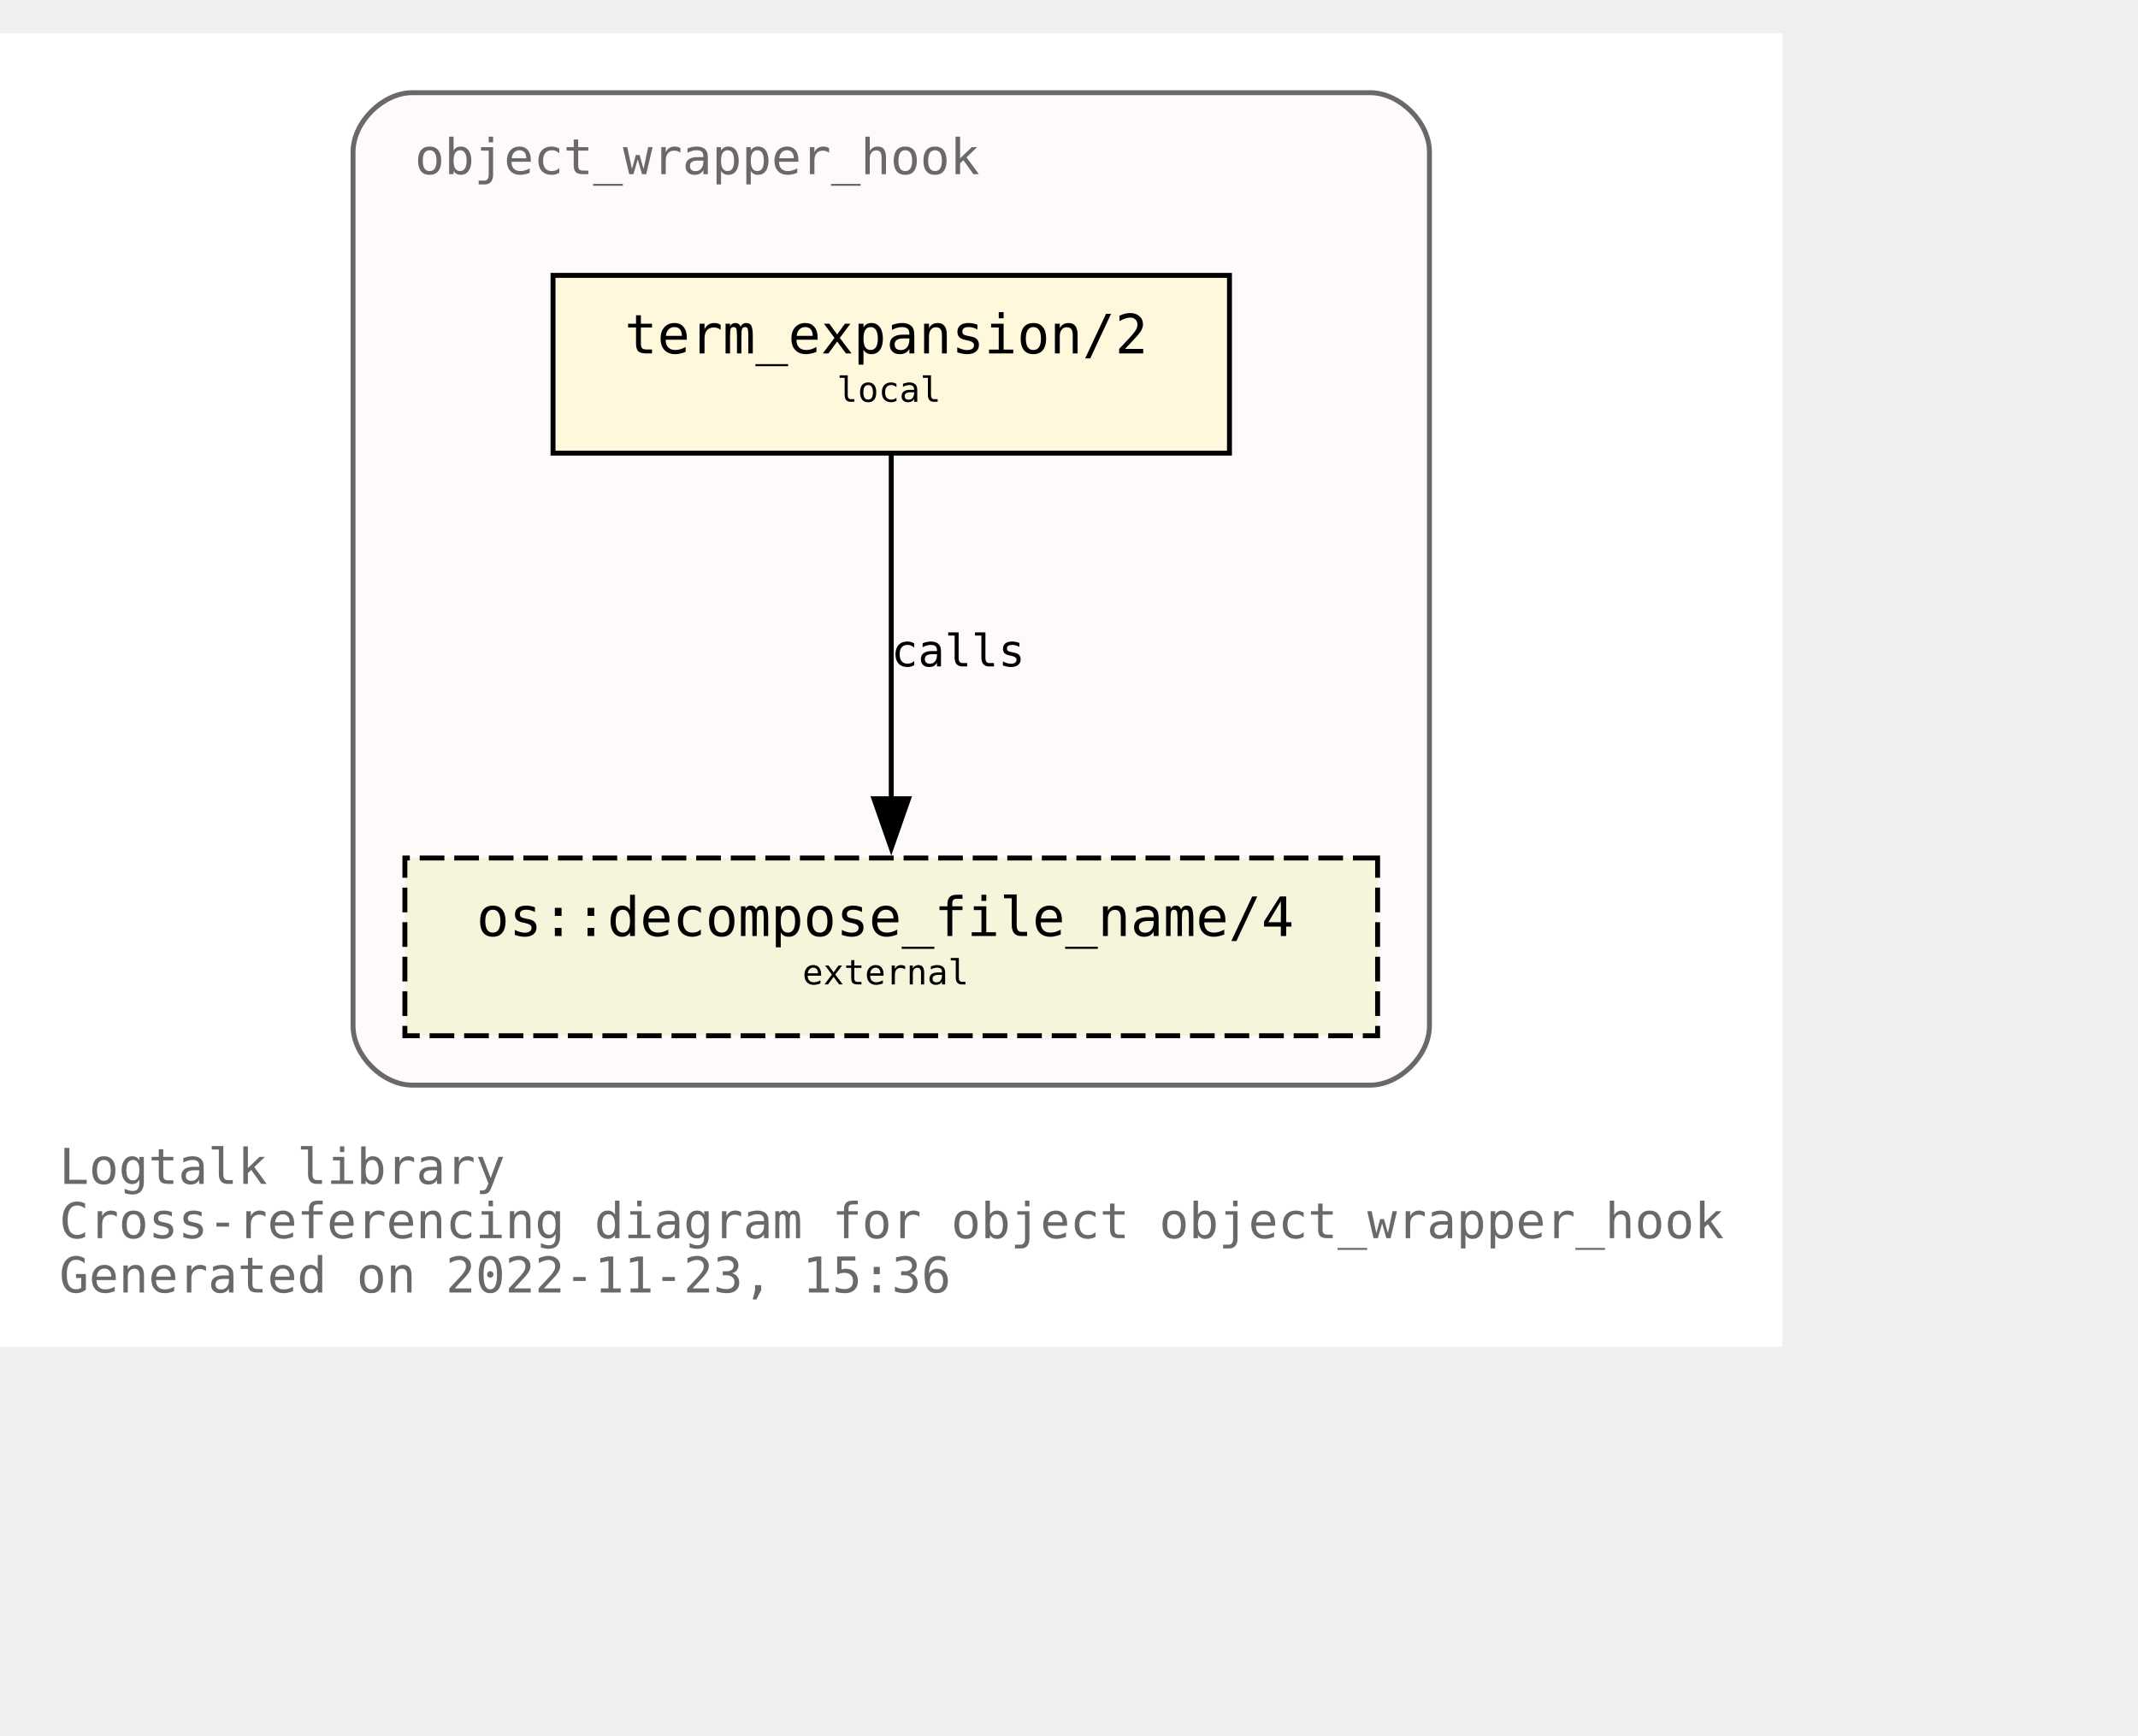
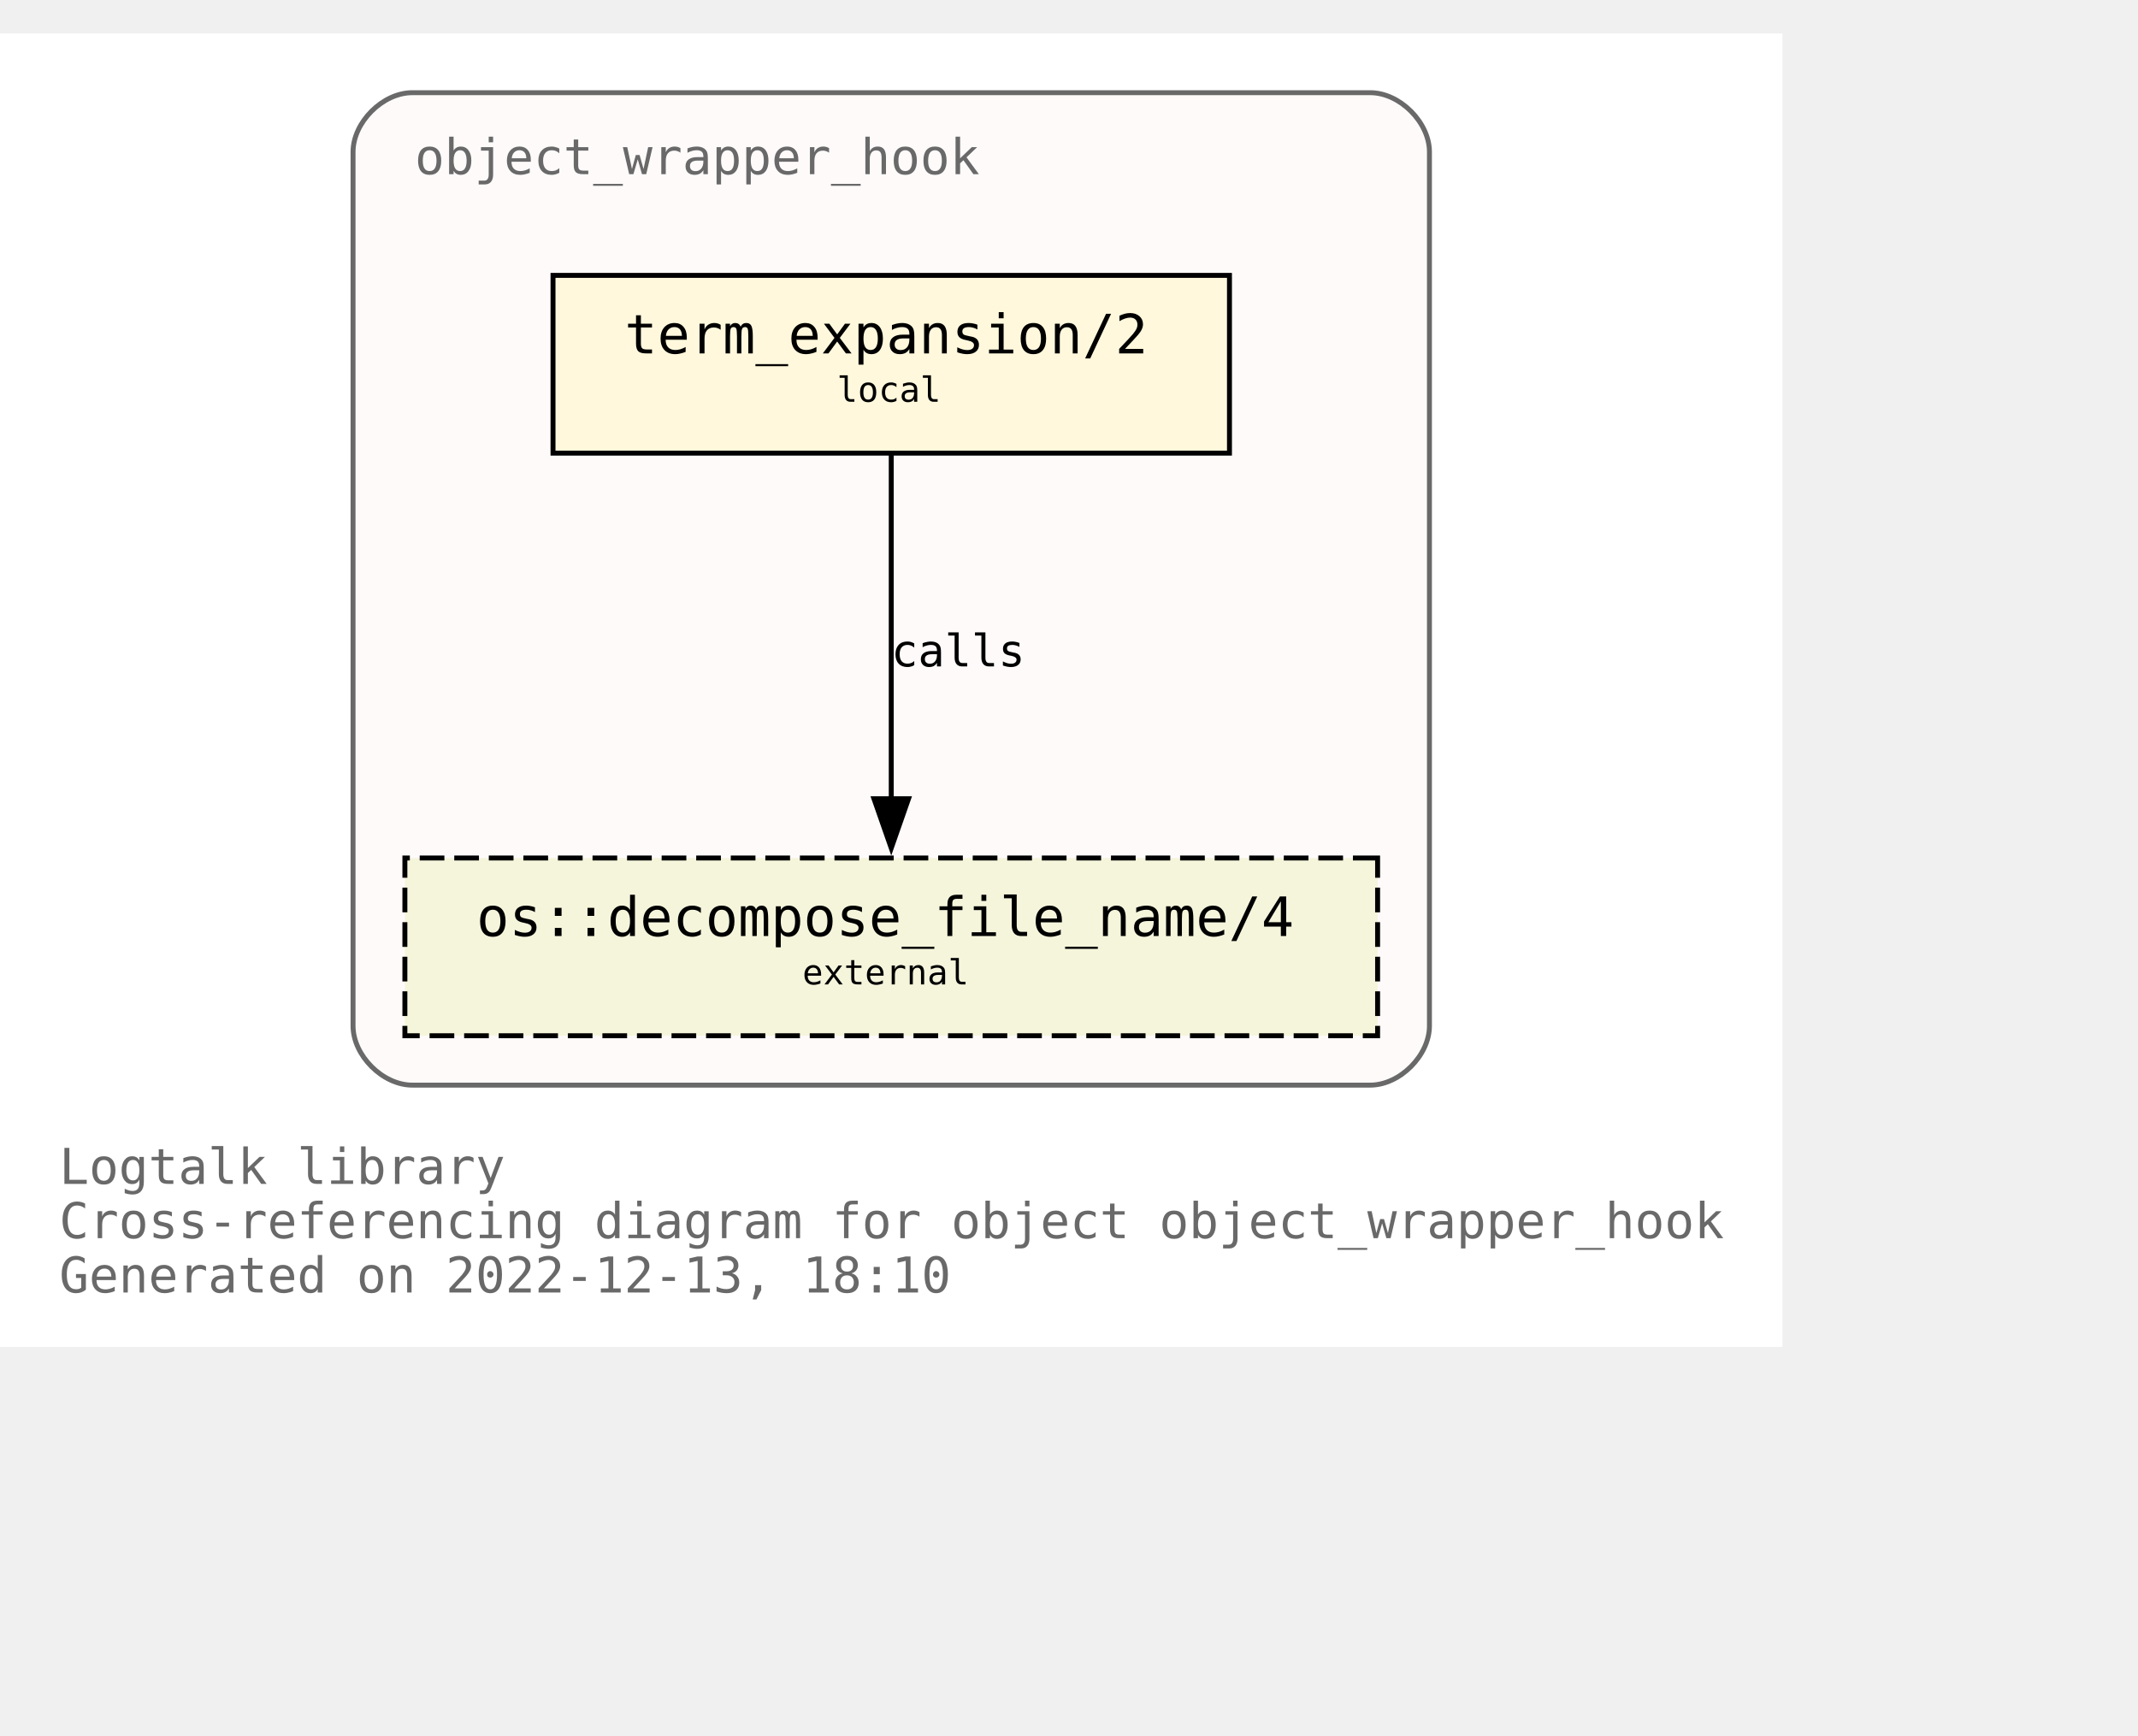
<svg xmlns="http://www.w3.org/2000/svg" xmlns:xlink="http://www.w3.org/1999/xlink" width="505pt" height="410pt" viewBox="72.00 72.00 433.00 338.00">
  <g id="graph0" class="graph" transform="scale(1 1) rotate(0) translate(76 334)">
    <polygon fill="white" stroke="none" points="-4,4 -4,-262 357,-262 357,4 -4,4" />
    <text text-anchor="start" x="8" y="-29" font-family="Monospace" font-size="10.00" fill="dimgray">Logtalk library</text>
    <text text-anchor="start" x="8" y="-18" font-family="Monospace" font-size="10.00" fill="dimgray">Cross-referencing diagram for object object_wrapper_hook</text>
-     <text text-anchor="start" x="8" y="-7" font-family="Monospace" font-size="10.00" fill="dimgray">Generated on 2022-11-23, 15:36</text>
+     <text text-anchor="start" x="8" y="-7" font-family="Monospace" font-size="10.00" fill="dimgray">Generated on 2022-12-13, 18:10</text>
    <g id="clust1" class="cluster">
      <g id="a_clust1">
        <a xlink:title="object_wrapper_hook">
          <path fill="snow" stroke="dimgray" d="M79.5,-49C79.5,-49 273.5,-49 273.5,-49 279.5,-49 285.5,-55 285.5,-61 285.5,-61 285.5,-238 285.5,-238 285.5,-244 279.5,-250 273.5,-250 273.5,-250 79.5,-250 79.5,-250 73.5,-250 67.5,-244 67.5,-238 67.5,-238 67.5,-61 67.5,-61 67.5,-55 73.5,-49 79.5,-49" />
          <g id="a_clust1_0">
-             <a xlink:href="https://github.com/LogtalkDotOrg/logtalk3/tree/b98ede82aee269709f0b86d50b03ec723c79b60a/library/hook_objects/object_wrapper_hook.lgt" xlink:title="https://github.com/LogtalkDotOrg/logtalk3/tree/b98ede82aee269709f0b86d50b03ec723c79b60a/library/hook_objects/object_wrapper_hook.lgt">
+             <a xlink:href="https://github.com/LogtalkDotOrg/logtalk3/tree/6477b074aa3ec9890b5766a20904f63dba9b9a8f/library/hook_objects/object_wrapper_hook.lgt" xlink:title="https://github.com/LogtalkDotOrg/logtalk3/tree/6477b074aa3ec9890b5766a20904f63dba9b9a8f/library/hook_objects/object_wrapper_hook.lgt">
              <text text-anchor="start" x="80" y="-233.5" font-family="Monospace" font-size="10.00" fill="dimgray">object_wrapper_hook</text>
            </a>
          </g>
        </a>
      </g>
    </g>
    <g id="node1" class="node">
      <g id="a_node1">
-         <a xlink:href="https://github.com/LogtalkDotOrg/logtalk3/tree/b98ede82aee269709f0b86d50b03ec723c79b60a/library/hook_objects/object_wrapper_hook.lgt#L39" xlink:title="https://github.com/LogtalkDotOrg/logtalk3/tree/b98ede82aee269709f0b86d50b03ec723c79b60a/library/hook_objects/object_wrapper_hook.lgt#L39">
+         <a xlink:href="https://github.com/LogtalkDotOrg/logtalk3/tree/6477b074aa3ec9890b5766a20904f63dba9b9a8f/library/hook_objects/object_wrapper_hook.lgt#L39" xlink:title="https://github.com/LogtalkDotOrg/logtalk3/tree/6477b074aa3ec9890b5766a20904f63dba9b9a8f/library/hook_objects/object_wrapper_hook.lgt#L39">
          <polygon fill="cornsilk" stroke="black" points="245,-213 108,-213 108,-177 245,-177 245,-213" />
          <text text-anchor="start" x="116.5" y="-197.8" font-family="Monospace" font-size="9.00"> </text>
          <text text-anchor="start" x="122.5" y="-197.2" font-family="Monospace" font-size="11.00">term_expansion/2</text>
          <text text-anchor="start" x="231.5" y="-197.8" font-family="Monospace" font-size="9.00"> </text>
          <text text-anchor="start" x="116.5" y="-186.8" font-family="Monospace" font-size="9.00"> </text>
          <text text-anchor="start" x="165.5" y="-187.4" font-family="Monospace" font-size="7.00">local</text>
          <text text-anchor="start" x="231.5" y="-186.8" font-family="Monospace" font-size="9.00"> </text>
        </a>
      </g>
    </g>
    <g id="node2" class="node">
      <g id="a_node2">
        <a xlink:href="https://logtalk.org/library/osp_0.html#decompose_file_name/4" xlink:title="https://logtalk.org/library/osp_0.html#decompose_file_name/4">
          <polygon fill="beige" stroke="black" stroke-dasharray="5,2" points="275,-95 78,-95 78,-59 275,-59 275,-95" />
          <text text-anchor="start" x="86.5" y="-79.8" font-family="Monospace" font-size="9.00"> </text>
          <text text-anchor="start" x="92.5" y="-79.2" font-family="Monospace" font-size="11.00">os::decompose_file_name/4</text>
          <text text-anchor="start" x="261.5" y="-79.8" font-family="Monospace" font-size="9.00"> </text>
          <text text-anchor="start" x="86.5" y="-68.8" font-family="Monospace" font-size="9.00"> </text>
          <text text-anchor="start" x="158.5" y="-69.4" font-family="Monospace" font-size="7.00">external</text>
          <text text-anchor="start" x="261.5" y="-68.8" font-family="Monospace" font-size="9.00"> </text>
        </a>
      </g>
    </g>
    <g id="edge1" class="edge">
      <g id="a_edge1">
-         <a xlink:href="https://github.com/LogtalkDotOrg/logtalk3/tree/b98ede82aee269709f0b86d50b03ec723c79b60a/library/hook_objects/object_wrapper_hook.lgt#L39" xlink:title="calls">
+         <a xlink:href="https://github.com/LogtalkDotOrg/logtalk3/tree/6477b074aa3ec9890b5766a20904f63dba9b9a8f/library/hook_objects/object_wrapper_hook.lgt#L39" xlink:title="calls">
          <path fill="none" stroke="black" d="M176.5,-176.63C176.5,-158.18 176.5,-128.7 176.5,-106.77" />
          <polygon fill="black" stroke="black" points="180,-107 176.5,-97 173,-107 180,-107" />
        </a>
      </g>
      <g id="a_edge1-label">
-         <a xlink:href="https://github.com/LogtalkDotOrg/logtalk3/tree/b98ede82aee269709f0b86d50b03ec723c79b60a/library/hook_objects/object_wrapper_hook.lgt#L39" xlink:title="https://github.com/LogtalkDotOrg/logtalk3/tree/b98ede82aee269709f0b86d50b03ec723c79b60a/library/hook_objects/object_wrapper_hook.lgt#L39">
+         <a xlink:href="https://github.com/LogtalkDotOrg/logtalk3/tree/6477b074aa3ec9890b5766a20904f63dba9b9a8f/library/hook_objects/object_wrapper_hook.lgt#L39" xlink:title="https://github.com/LogtalkDotOrg/logtalk3/tree/6477b074aa3ec9890b5766a20904f63dba9b9a8f/library/hook_objects/object_wrapper_hook.lgt#L39">
          <text text-anchor="start" x="176.5" y="-133.8" font-family="Monospace" font-size="9.00">calls</text>
        </a>
      </g>
    </g>
  </g>
</svg>
